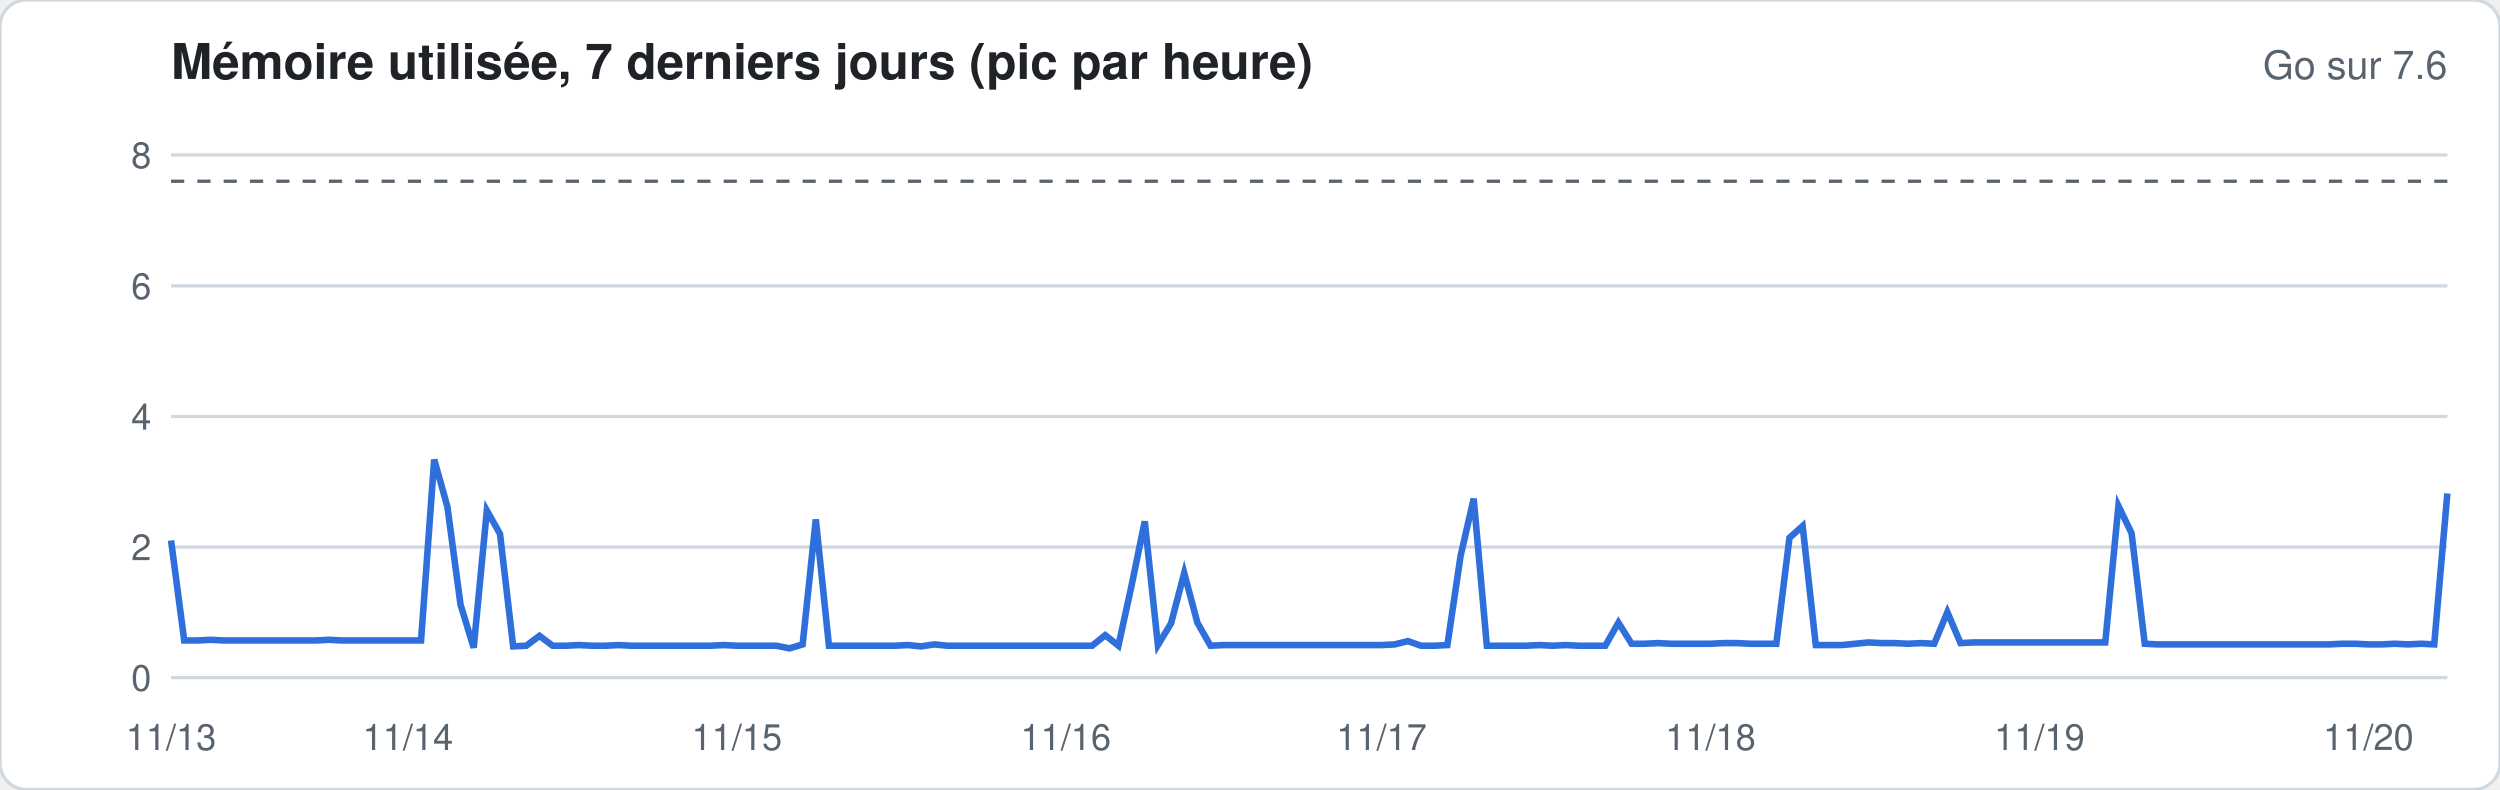
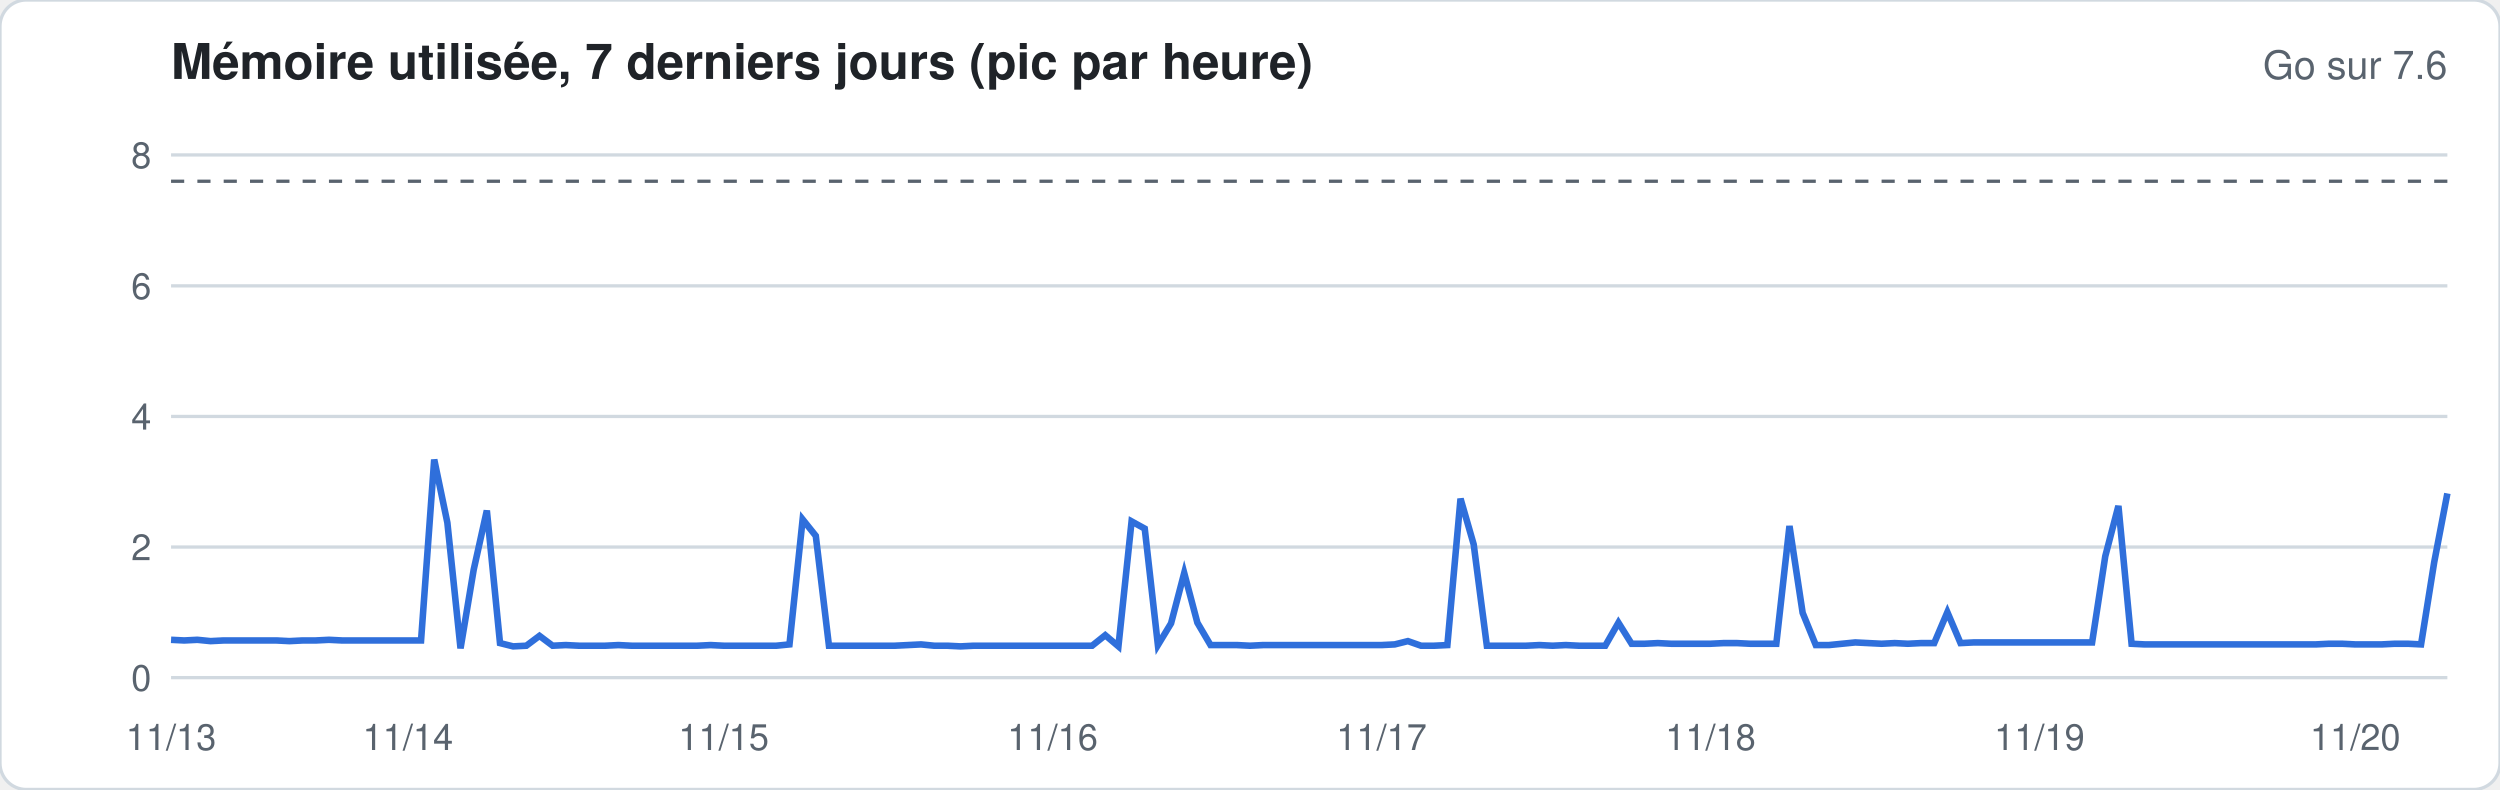
<svg xmlns="http://www.w3.org/2000/svg" width="760" height="240" viewBox="0 0 760 240" font-family="-apple-system,Segoe UI,Helvetica,Arial,sans-serif">
  <rect width="760" height="240" rx="8" fill="#ffffff" stroke="#d1d9e0" />
  <text x="52" y="24" font-size="15" font-weight="600" fill="#1f2328">Mémoire utilisée, 7 derniers jours (pic par heure)</text>
  <text x="744" y="24" font-size="12" fill="#59636e" text-anchor="end">Go sur 7.6</text>
  <line x1="52" x2="744" y1="206.0" y2="206.0" stroke="#d1d9e0" stroke-width="1" />
  <text x="46" y="210.0" font-size="11" fill="#59636e" text-anchor="end">0</text>
  <line x1="52" x2="744" y1="166.3" y2="166.3" stroke="#d1d9e0" stroke-width="1" />
  <text x="46" y="170.3" font-size="11" fill="#59636e" text-anchor="end">2</text>
  <line x1="52" x2="744" y1="126.6" y2="126.6" stroke="#d1d9e0" stroke-width="1" />
  <text x="46" y="130.6" font-size="11" fill="#59636e" text-anchor="end">4</text>
  <line x1="52" x2="744" y1="86.9" y2="86.9" stroke="#d1d9e0" stroke-width="1" />
  <text x="46" y="90.9" font-size="11" fill="#59636e" text-anchor="end">6</text>
  <line x1="52" x2="744" y1="47.1" y2="47.1" stroke="#d1d9e0" stroke-width="1" />
  <text x="46" y="51.1" font-size="11" fill="#59636e" text-anchor="end">8</text>
  <line x1="52" x2="744" y1="55.1" y2="55.1" stroke="#59636e" stroke-dasharray="4 4" />
-   <polyline fill="none" stroke="#2f6fdb" stroke-width="2" points="52.0,164.3 56.0,194.7 60.0,194.7 64.0,194.5 68.0,194.7 72.0,194.7 76.0,194.7 80.0,194.7 84.0,194.7 88.0,194.7 92.0,194.7 96.0,194.7 100.0,194.5 104.0,194.7 108.0,194.7 112.0,194.7 116.0,194.7 120.0,194.7 124.0,194.7 128.0,194.7 132.0,139.7 136.0,154.0 140.0,183.8 144.0,196.9 148.0,155.2 152.0,162.3 156.0,196.5 160.0,196.3 164.0,193.3 168.0,196.3 172.0,196.3 176.0,196.1 180.0,196.3 184.0,196.3 188.0,196.1 192.0,196.3 196.0,196.3 200.0,196.3 204.0,196.3 208.0,196.3 212.0,196.3 216.0,196.3 220.0,196.1 224.0,196.3 228.0,196.3 232.0,196.3 236.0,196.3 240.0,197.1 244.0,195.9 248.0,157.9 252.0,196.3 256.0,196.3 260.0,196.3 264.0,196.3 268.0,196.3 272.0,196.3 276.0,196.1 280.0,196.5 284.0,195.9 288.0,196.3 292.0,196.3 296.0,196.3 300.0,196.3 304.0,196.3 308.0,196.3 312.0,196.3 316.0,196.3 320.0,196.3 324.0,196.3 328.0,196.3 332.0,196.3 336.0,193.1 340.0,196.3 344.0,178.0 348.0,158.5 352.0,196.1 356.0,189.5 360.0,174.2 364.0,189.3 368.0,196.3 372.0,196.1 376.0,196.1 380.0,196.1 384.0,196.1 388.0,196.1 392.0,196.1 396.0,196.1 400.0,196.1 404.0,196.1 408.0,196.1 412.0,196.1 416.0,196.1 420.0,196.1 424.0,195.9 428.0,194.9 432.0,196.3 436.0,196.3 440.0,196.1 444.0,169.1 448.0,151.6 452.0,196.3 456.0,196.3 460.0,196.3 464.0,196.3 468.0,196.1 472.0,196.3 476.0,196.1 480.0,196.3 484.0,196.3 488.0,196.3 492.0,189.3 496.0,195.7 500.0,195.7 504.0,195.5 508.0,195.7 512.0,195.7 516.0,195.7 520.0,195.7 524.0,195.5 528.0,195.5 532.0,195.7 536.0,195.7 540.0,195.7 544.0,163.5 548.0,159.9 552.0,196.1 556.0,196.1 560.0,196.1 564.0,195.7 568.0,195.3 572.0,195.5 576.0,195.5 580.0,195.7 584.0,195.5 588.0,195.7 592.0,186.1 596.0,195.5 600.0,195.3 604.0,195.3 608.0,195.3 612.0,195.3 616.0,195.3 620.0,195.3 624.0,195.3 628.0,195.3 632.0,195.3 636.0,195.3 640.0,195.3 644.0,153.8 648.0,162.1 652.0,195.7 656.0,195.9 660.0,195.9 664.0,195.9 668.0,195.9 672.0,195.9 676.0,195.9 680.0,195.9 684.0,195.9 688.0,195.9 692.0,195.9 696.0,195.9 700.0,195.9 704.0,195.9 708.0,195.9 712.0,195.7 716.0,195.7 720.0,195.9 724.0,195.9 728.0,195.7 732.0,195.9 736.0,195.7 740.0,195.9 744.0,150.0" />
+   <polyline fill="none" stroke="#2f6fdb" stroke-width="2" points="52.0,194.5 56.0,194.7 60.0,194.5 64.0,194.9 68.0,194.7 72.0,194.7 76.0,194.7 80.0,194.7 84.0,194.7 88.0,194.9 92.0,194.7 96.0,194.7 100.0,194.5 104.0,194.7 108.0,194.7 112.0,194.7 116.0,194.7 120.0,194.7 124.0,194.7 128.0,194.7 132.0,139.7 136.0,158.9 140.0,197.1 144.0,173.2 148.0,155.2 152.0,195.5 156.0,196.5 160.0,196.3 164.0,193.3 168.0,196.3 172.0,196.1 176.0,196.3 180.0,196.3 184.0,196.3 188.0,196.1 192.0,196.3 196.0,196.3 200.0,196.3 204.0,196.3 208.0,196.3 212.0,196.3 216.0,196.1 220.0,196.3 224.0,196.3 228.0,196.3 232.0,196.3 236.0,196.3 240.0,195.9 244.0,157.9 248.0,162.9 252.0,196.3 256.0,196.3 260.0,196.3 264.0,196.3 268.0,196.3 272.0,196.3 276.0,196.1 280.0,195.9 284.0,196.3 288.0,196.3 292.0,196.5 296.0,196.3 300.0,196.3 304.0,196.3 308.0,196.3 312.0,196.3 316.0,196.3 320.0,196.3 324.0,196.3 328.0,196.3 332.0,196.3 336.0,193.1 340.0,196.5 344.0,158.5 348.0,160.7 352.0,196.1 356.0,189.5 360.0,174.2 364.0,189.3 368.0,196.1 372.0,196.1 376.0,196.1 380.0,196.3 384.0,196.1 388.0,196.1 392.0,196.1 396.0,196.1 400.0,196.1 404.0,196.1 408.0,196.1 412.0,196.1 416.0,196.1 420.0,196.1 424.0,195.9 428.0,194.9 432.0,196.3 436.0,196.3 440.0,196.1 444.0,151.6 448.0,165.5 452.0,196.3 456.0,196.3 460.0,196.3 464.0,196.3 468.0,196.1 472.0,196.3 476.0,196.1 480.0,196.3 484.0,196.3 488.0,196.3 492.0,189.3 496.0,195.7 500.0,195.7 504.0,195.5 508.0,195.7 512.0,195.7 516.0,195.7 520.0,195.7 524.0,195.5 528.0,195.5 532.0,195.7 536.0,195.7 540.0,195.7 544.0,159.9 548.0,186.3 552.0,196.1 556.0,196.1 560.0,195.7 564.0,195.3 568.0,195.5 572.0,195.7 576.0,195.5 580.0,195.7 584.0,195.5 588.0,195.5 592.0,186.1 596.0,195.5 600.0,195.3 604.0,195.3 608.0,195.3 612.0,195.3 616.0,195.3 620.0,195.3 624.0,195.3 628.0,195.3 632.0,195.3 636.0,195.3 640.0,169.1 644.0,153.8 648.0,195.7 652.0,195.9 656.0,195.9 660.0,195.9 664.0,195.9 668.0,195.9 672.0,195.9 676.0,195.9 680.0,195.9 684.0,195.9 688.0,195.9 692.0,195.9 696.0,195.9 700.0,195.9 704.0,195.9 708.0,195.7 712.0,195.7 716.0,195.9 720.0,195.9 724.0,195.9 728.0,195.7 732.0,195.7 736.0,195.9 740.0,170.9 744.0,150.0" />
  <text x="52.0" y="228" font-size="11" fill="#59636e" text-anchor="middle">11/13</text>
  <text x="124.0" y="228" font-size="11" fill="#59636e" text-anchor="middle">11/14</text>
-   <text x="224.0" y="228" font-size="11" fill="#59636e" text-anchor="middle">11/15</text>
-   <text x="324.0" y="228" font-size="11" fill="#59636e" text-anchor="middle">11/16</text>
+   <text x="220.0" y="228" font-size="11" fill="#59636e" text-anchor="middle">11/15</text>
+   <text x="320.0" y="228" font-size="11" fill="#59636e" text-anchor="middle">11/16</text>
  <text x="420.0" y="228" font-size="11" fill="#59636e" text-anchor="middle">11/17</text>
  <text x="520.0" y="228" font-size="11" fill="#59636e" text-anchor="middle">11/18</text>
  <text x="620.0" y="228" font-size="11" fill="#59636e" text-anchor="middle">11/19</text>
-   <text x="720.0" y="228" font-size="11" fill="#59636e" text-anchor="middle">11/20</text>
+   <text x="716.0" y="228" font-size="11" fill="#59636e" text-anchor="middle">11/20</text>
</svg>
